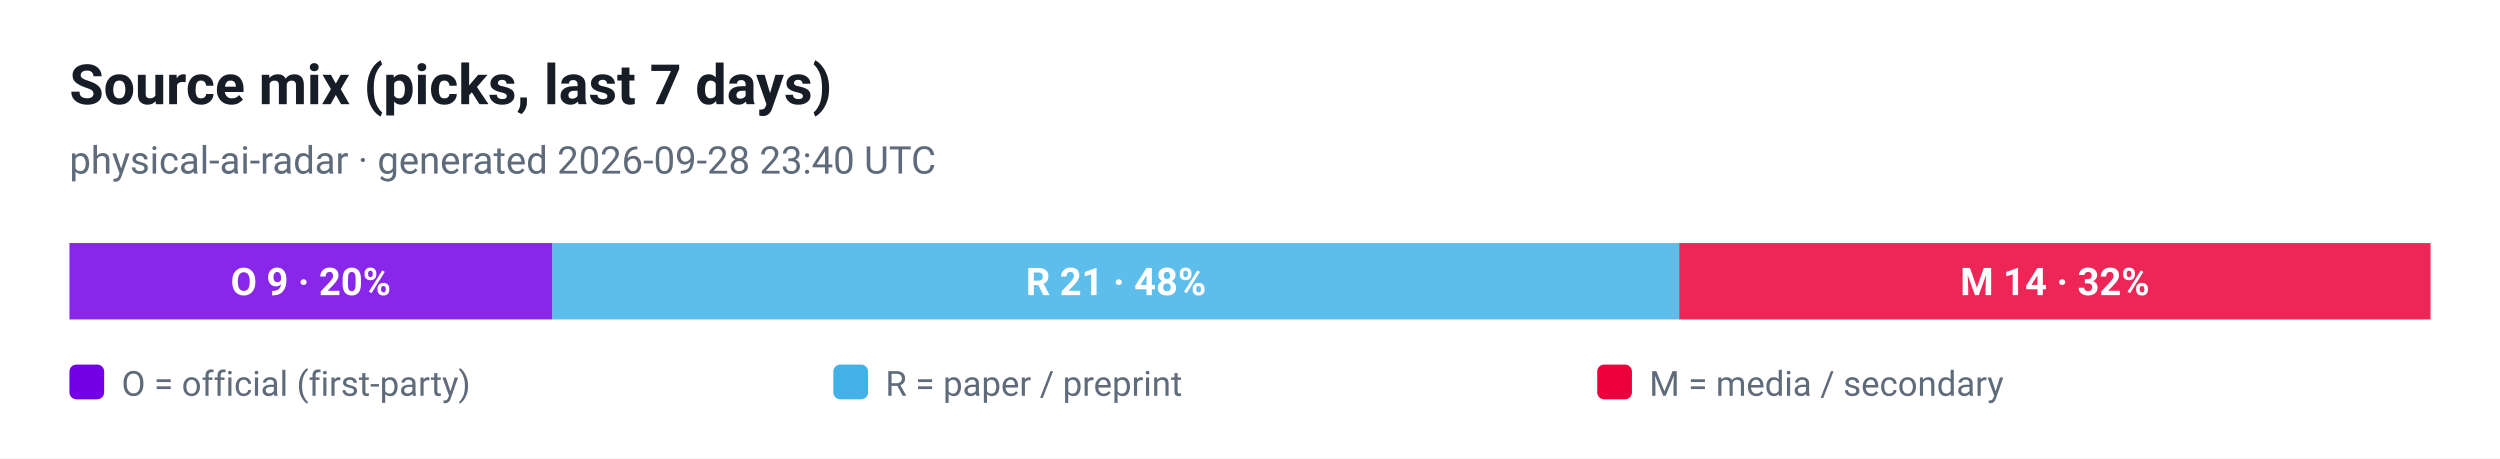
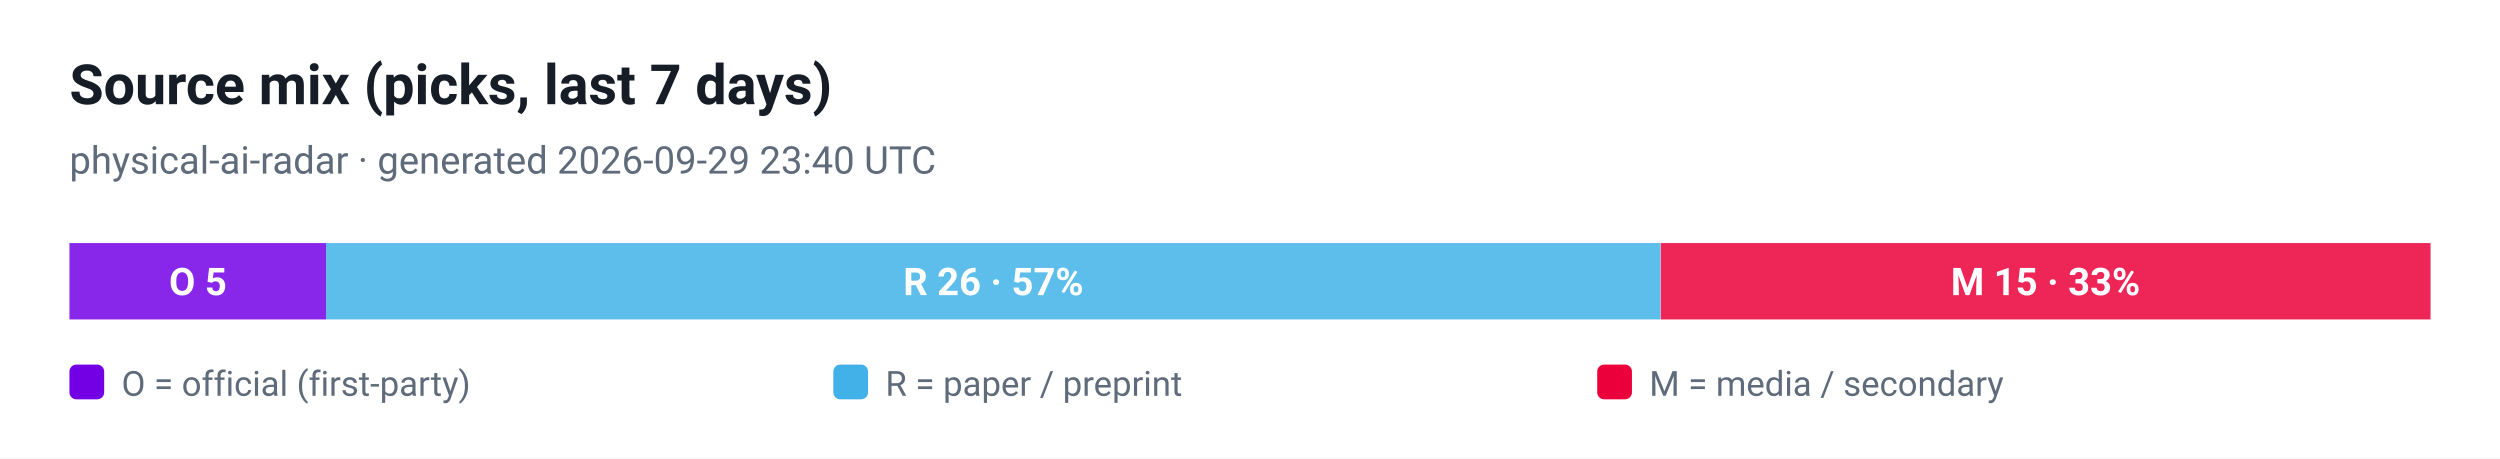
<svg xmlns="http://www.w3.org/2000/svg" viewBox="0 0 720 132" width="720" height="132" role="img" aria-label="Source mix (picks, last 7 days)">
  <style>
  .plate { fill: #ffffff }
  .ink { fill: #161d26 }
  .muted { fill: #5f6b7a }
  .grid { stroke: #e3e9ef }
  @media (prefers-color-scheme: dark) {
    .plate { fill: #0d1117 }
    .ink { fill: #e6edf3 }
    .muted { fill: #8b949e }
    .grid { stroke: #30363d }
  }
</style>
  <rect class="plate" width="720" height="132" />
  <text x="20" y="30" font-family="ui-sans-serif, -apple-system, 'Segoe UI', Roboto, Helvetica, Arial, sans-serif" font-size="16" font-weight="700" class="ink">Source mix (picks, last 7 days)</text>
-   <text x="20" y="50" font-family="ui-sans-serif, -apple-system, 'Segoe UI', Roboto, Helvetica, Arial, sans-serif" font-size="11" class="muted">physical-ai-radar · generated 2026-09-28 23:40 UTC</text>
-   <rect x="20.0" y="70" width="139.1" height="22" fill="#7300e5" fill-opacity="0.85" />
-   <text x="89.5" y="85" text-anchor="middle" font-family="ui-sans-serif, -apple-system, 'Segoe UI', Roboto, Helvetica, Arial, sans-serif" font-size="11" font-weight="700" fill="#ffffff">O 9 · 20%</text>
-   <rect x="159.1" y="70" width="324.5" height="22" fill="#41b1e8" fill-opacity="0.85" />
-   <text x="321.4" y="85" text-anchor="middle" font-family="ui-sans-serif, -apple-system, 'Segoe UI', Roboto, Helvetica, Arial, sans-serif" font-size="11" font-weight="700" fill="#ffffff">R 21 · 48%</text>
-   <rect x="483.6" y="70" width="216.4" height="22" fill="#eb003b" fill-opacity="0.85" />
-   <text x="591.8" y="85" text-anchor="middle" font-family="ui-sans-serif, -apple-system, 'Segoe UI', Roboto, Helvetica, Arial, sans-serif" font-size="11" font-weight="700" fill="#ffffff">M 14 · 32%</text>
+   <text x="20" y="50" font-family="ui-sans-serif, -apple-system, 'Segoe UI', Roboto, Helvetica, Arial, sans-serif" font-size="11" class="muted">physical-ai-radar · generated 2026-09-29 23:40 UTC</text>
+   <rect x="20.0" y="70" width="73.9" height="22" fill="#7300e5" fill-opacity="0.85" />
+   <text x="57.0" y="85" text-anchor="middle" font-family="ui-sans-serif, -apple-system, 'Segoe UI', Roboto, Helvetica, Arial, sans-serif" font-size="11" font-weight="700" fill="#ffffff">O 5</text>
+   <rect x="93.9" y="70" width="384.3" height="22" fill="#41b1e8" fill-opacity="0.85" />
+   <text x="286.1" y="85" text-anchor="middle" font-family="ui-sans-serif, -apple-system, 'Segoe UI', Roboto, Helvetica, Arial, sans-serif" font-size="11" font-weight="700" fill="#ffffff">R 26 · 57%</text>
+   <rect x="478.3" y="70" width="221.7" height="22" fill="#eb003b" fill-opacity="0.85" />
+   <text x="589.1" y="85" text-anchor="middle" font-family="ui-sans-serif, -apple-system, 'Segoe UI', Roboto, Helvetica, Arial, sans-serif" font-size="11" font-weight="700" fill="#ffffff">M 15 · 33%</text>
  <rect x="20" y="105" width="10" height="10" rx="2" fill="#7300e5" />
  <text x="35" y="114" font-family="ui-sans-serif, -apple-system, 'Segoe UI', Roboto, Helvetica, Arial, sans-serif" font-size="10" fill="#5f6b7a">O = official (first-party)</text>
  <rect x="240" y="105" width="10" height="10" rx="2" fill="#41b1e8" />
  <text x="255" y="114" font-family="ui-sans-serif, -apple-system, 'Segoe UI', Roboto, Helvetica, Arial, sans-serif" font-size="10" fill="#5f6b7a">R = paper / preprint</text>
  <rect x="460" y="105" width="10" height="10" rx="2" fill="#eb003b" />
  <text x="475" y="114" font-family="ui-sans-serif, -apple-system, 'Segoe UI', Roboto, Helvetica, Arial, sans-serif" font-size="10" fill="#5f6b7a">M = media / secondary</text>
</svg>
